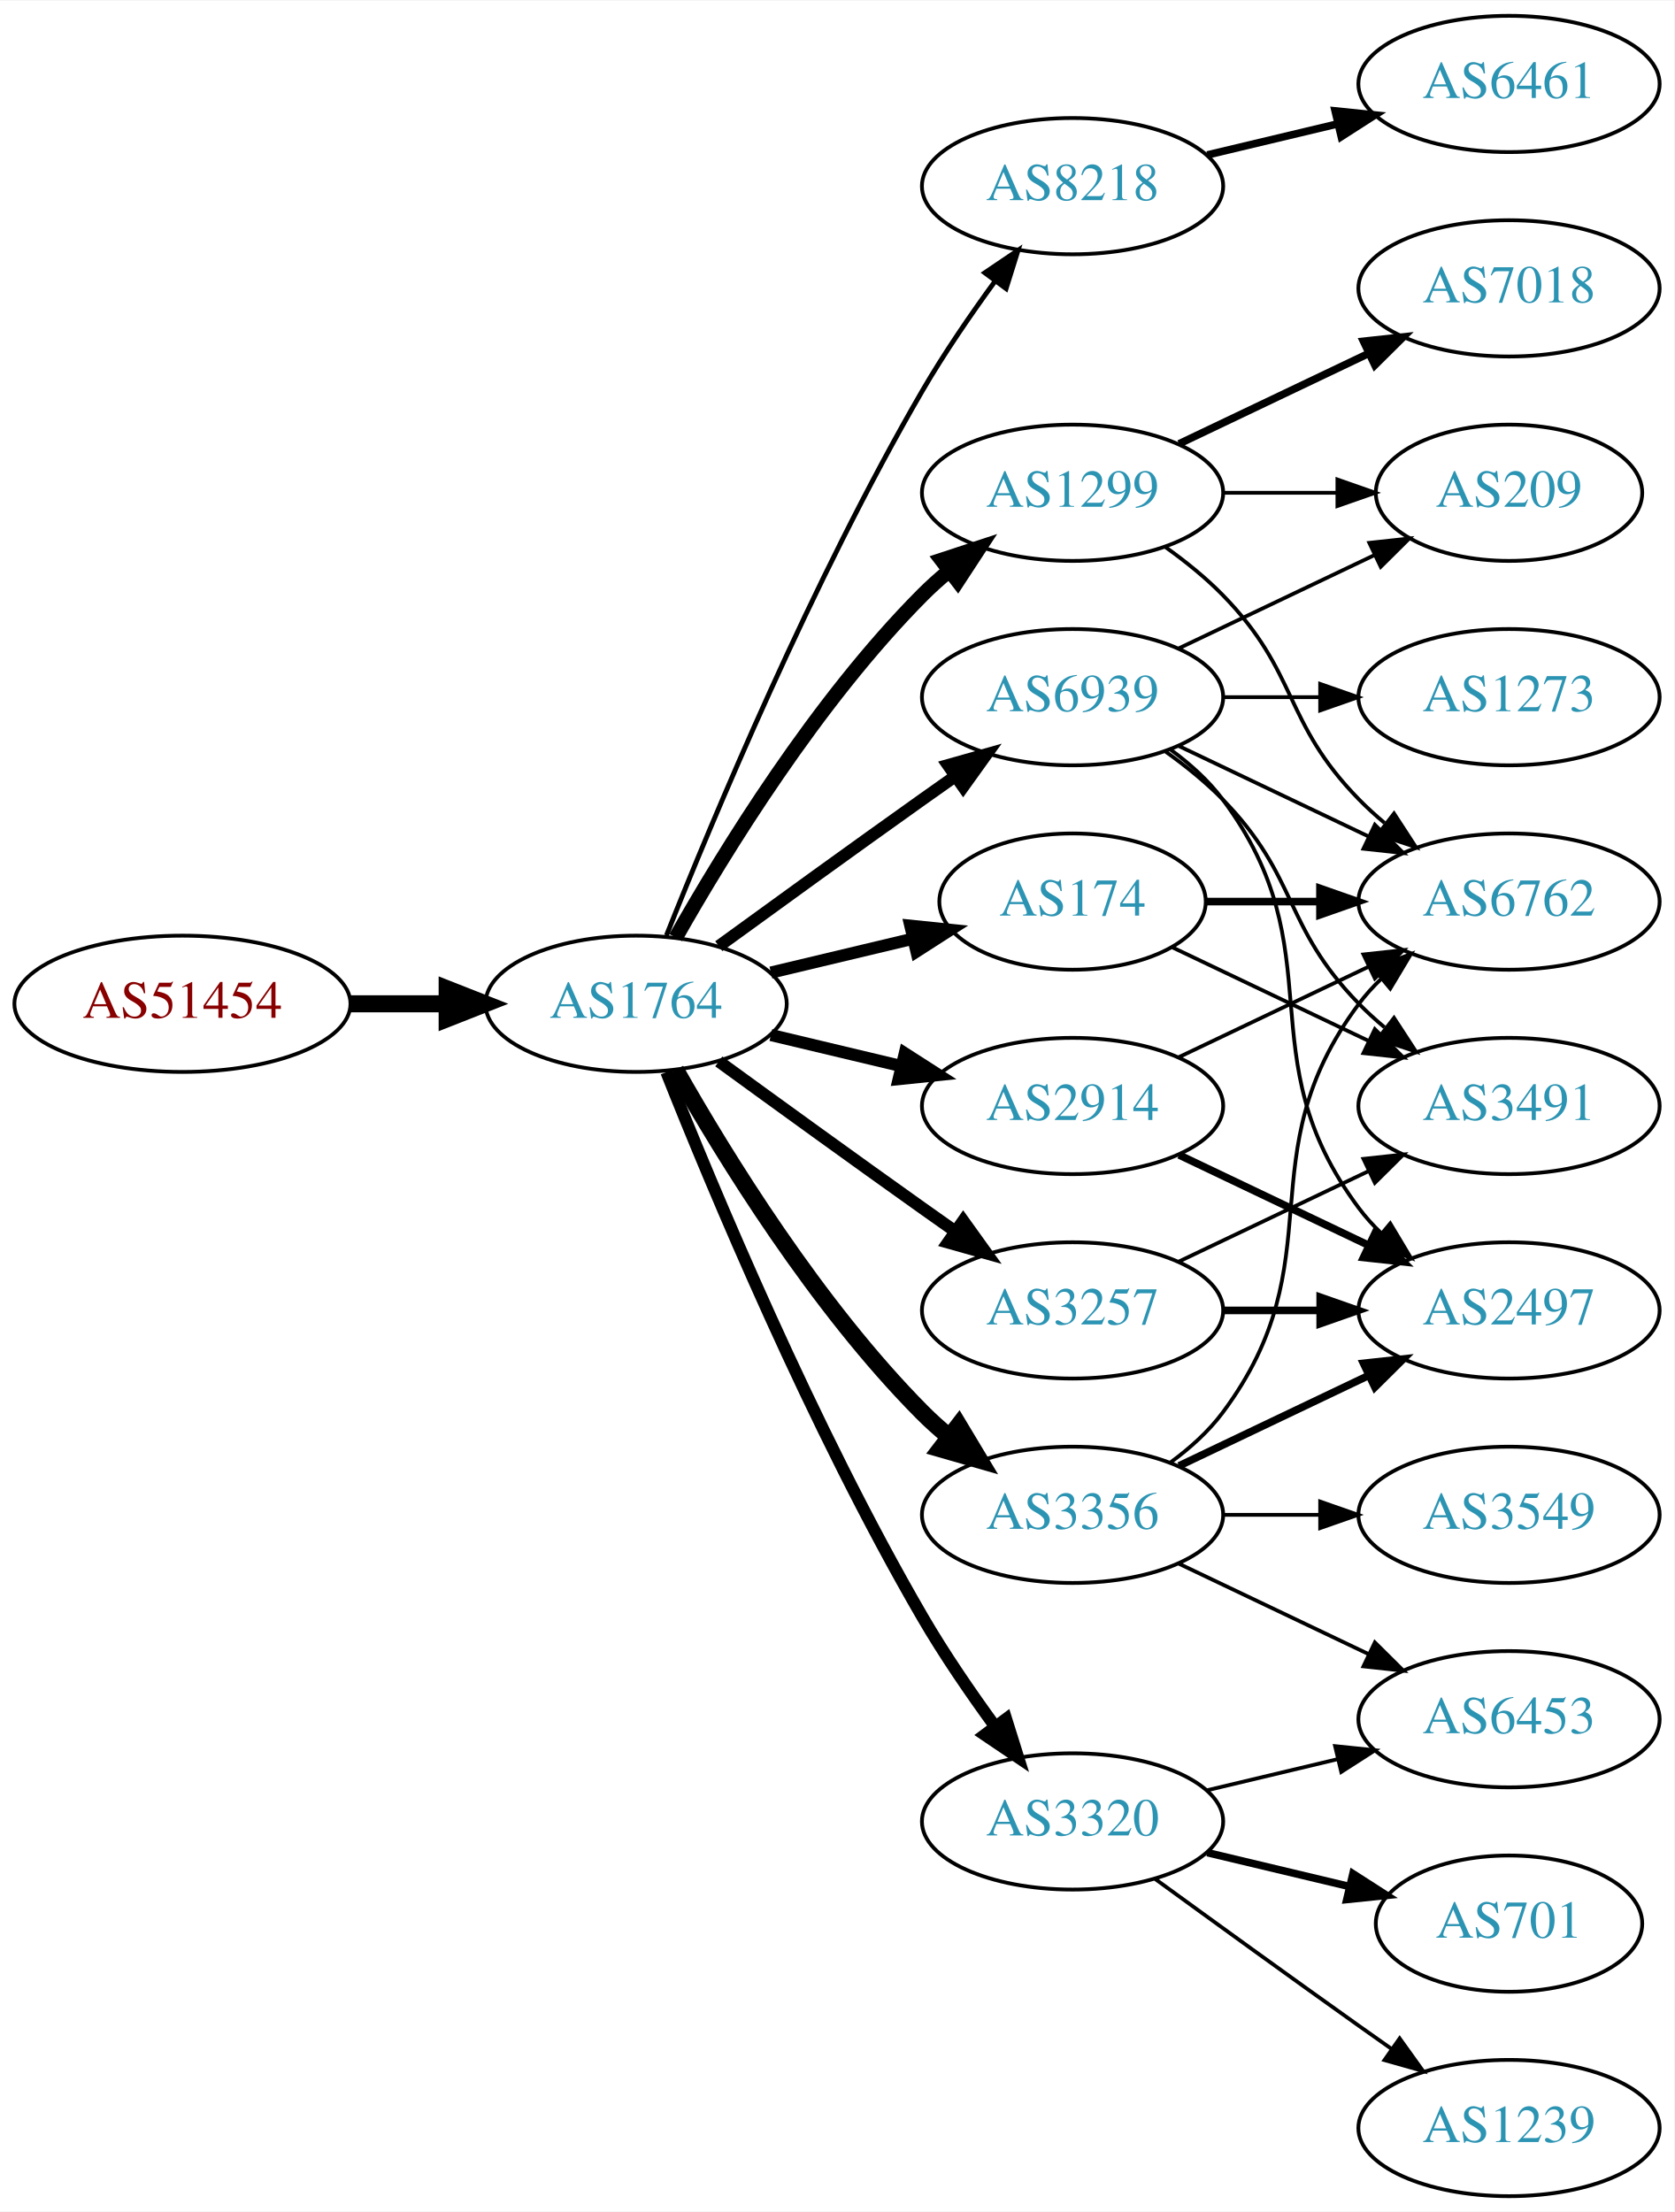
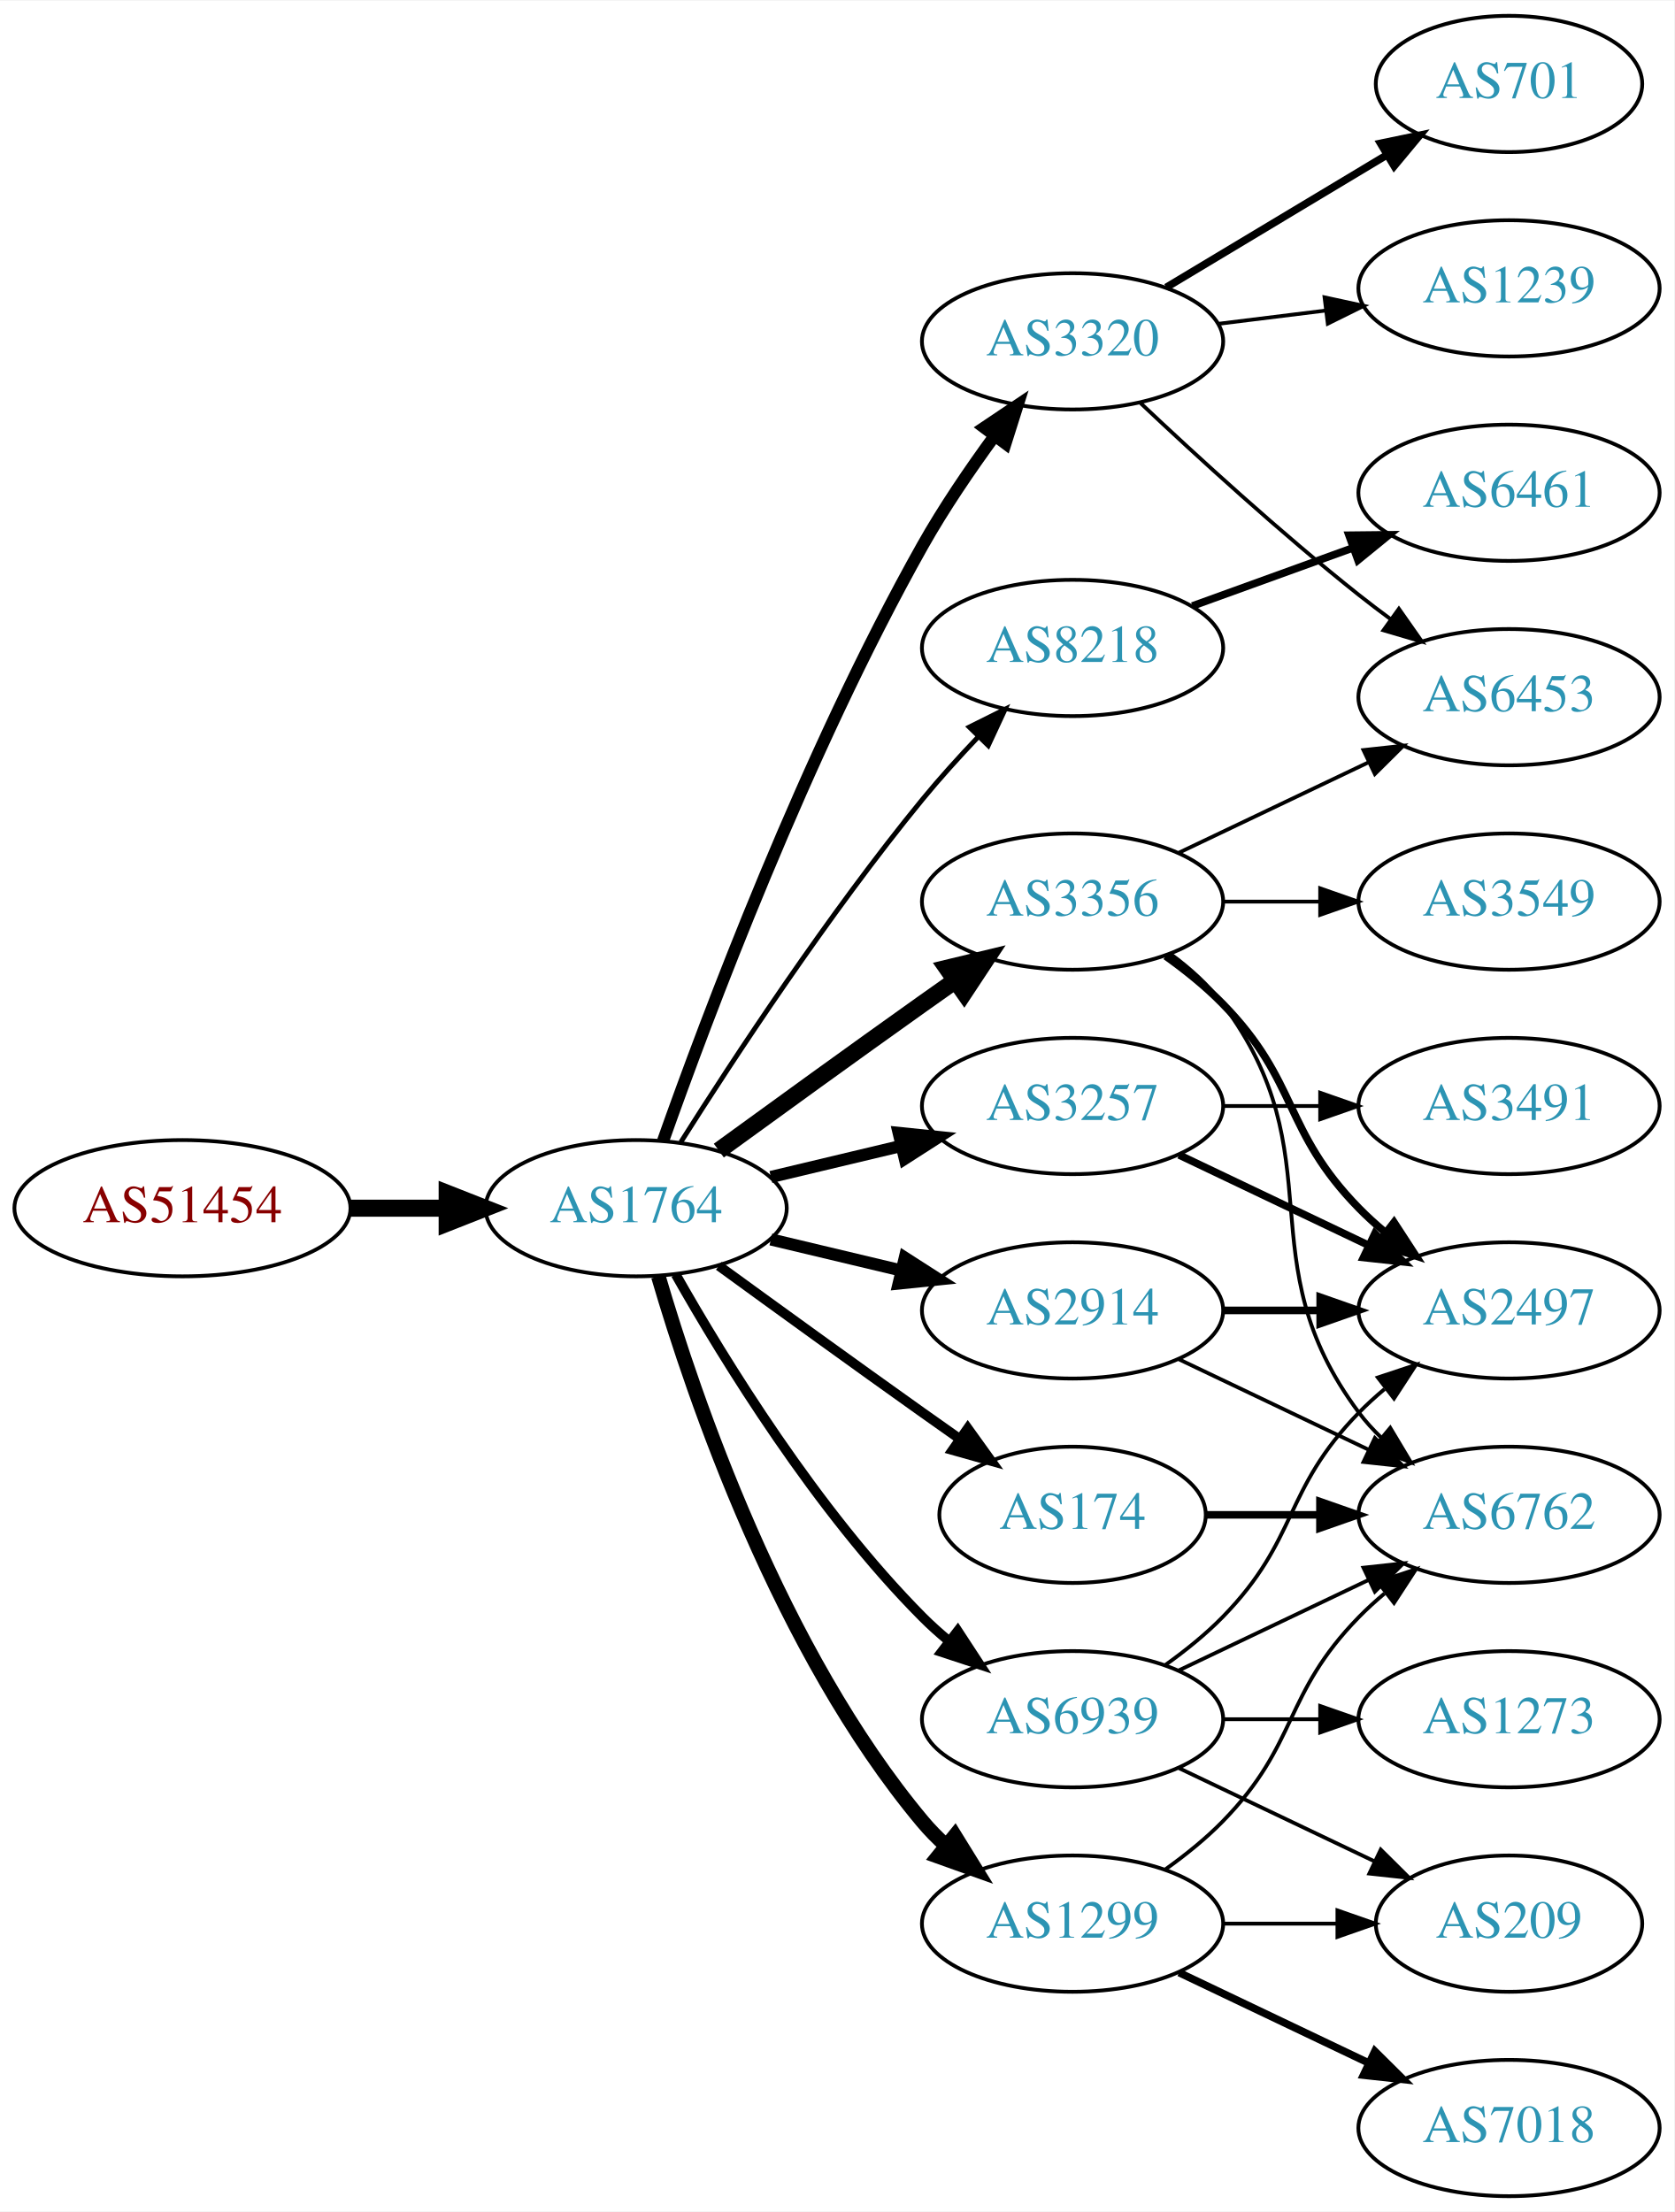
<svg xmlns="http://www.w3.org/2000/svg" xmlns:xlink="http://www.w3.org/1999/xlink" width="442pt" height="584pt" viewBox="0.00 0.00 442.27 584.00">
  <g id="graph0" class="graph" transform="scale(1 1) rotate(0) translate(4 580)">
    <polygon fill="white" stroke="none" points="-4,4 -4,-580 438.271,-580 438.271,4 -4,4" />
    <g id="node1" class="node">
      <g id="a_node1">
        <a xlink:href="/asn/51454" xlink:title="AS51454 ~ CRIF GmbH [AT]">
-           <ellipse fill="#ffffff" stroke="black" cx="44.196" cy="-315" rx="44.393" ry="18" />
-           <text text-anchor="middle" x="44.196" y="-311.3" font-family="Times,serif" font-size="14.00" fill="#880000">AS51454</text>
+           <ellipse fill="#ffffff" stroke="black" cx="44.196" cy="-261" rx="44.393" ry="18" />
+           <text text-anchor="middle" x="44.196" y="-257.3" font-family="Times,serif" font-size="14.00" fill="#880000">AS51454</text>
        </a>
      </g>
    </g>
    <g id="node2" class="node">
      <g id="a_node2">
        <a xlink:href="/asn/1764" xlink:title="AS1764 ~ NEXTLAYER-AS [AT]">
-           <ellipse fill="#ffffff" stroke="black" cx="164.039" cy="-315" rx="39.794" ry="18" />
-           <text text-anchor="middle" x="164.039" y="-311.3" font-family="Times,serif" font-size="14.00" fill="#2c94b3">AS1764</text>
+           <ellipse fill="#ffffff" stroke="black" cx="164.039" cy="-261" rx="39.794" ry="18" />
+           <text text-anchor="middle" x="164.039" y="-257.3" font-family="Times,serif" font-size="14.00" fill="#2c94b3">AS1764</text>
        </a>
      </g>
    </g>
    <g id="edge1" class="edge">
-       <path fill="none" stroke="black" stroke-width="4.5" d="M88.407,-315C96.72,-315 105.482,-315 113.965,-315" />
-       <polygon fill="black" stroke="black" stroke-width="4.5" points="114.123,-318.938 124.123,-315 114.123,-311.063 114.123,-318.938" />
+       <path fill="none" stroke="black" stroke-width="4.5" d="M88.407,-261C96.72,-261 105.482,-261 113.965,-261" />
+       <polygon fill="black" stroke="black" stroke-width="4.5" points="114.123,-264.938 124.123,-261 114.123,-257.063 114.123,-264.938" />
    </g>
    <g id="node3" class="node">
      <g id="a_node3">
-         <a xlink:href="/asn/8218" xlink:title="AS8218 ~ legacy Neotelecoms [FR]">
-           <ellipse fill="#ffffff" stroke="black" cx="279.332" cy="-531" rx="39.794" ry="18" />
-           <text text-anchor="middle" x="279.332" y="-527.3" font-family="Times,serif" font-size="14.00" fill="#2c94b3">AS8218</text>
+         <a xlink:href="/asn/3356" xlink:title="AS3356 ~ Level 3 Parent, LLC [US]">
+           <ellipse fill="#ffffff" stroke="black" cx="279.332" cy="-342" rx="39.794" ry="18" />
+           <text text-anchor="middle" x="279.332" y="-338.3" font-family="Times,serif" font-size="14.00" fill="#2c94b3">AS3356</text>
        </a>
      </g>
    </g>
    <g id="edge2" class="edge">
-       <path fill="none" stroke="black" stroke-width="1.286" d="M172.042,-333.051C184.169,-363.57 210.587,-426.933 239.685,-477 245.392,-486.819 252.43,-497.078 258.929,-505.984" />
-       <polygon fill="black" stroke="black" stroke-width="1.286" points="256.155,-508.119 264.934,-514.05 261.77,-503.938 256.155,-508.119" />
+       <path fill="none" stroke="black" stroke-width="4.5" d="M185.887,-276.222C200.821,-287.091 221.435,-302.025 239.685,-315 242.506,-317.005 245.449,-319.085 248.397,-321.159" />
+       <polygon fill="black" stroke="black" stroke-width="4.5" points="246.173,-324.409 256.621,-326.926 250.694,-317.961 246.173,-324.409" />
    </g>
    <g id="node4" class="node">
      <g id="a_node4">
-         <a xlink:href="/asn/1299" xlink:title="AS1299 ~ Telia Carrier [EU]">
-           <ellipse fill="#ffffff" stroke="black" cx="279.332" cy="-450" rx="39.794" ry="18" />
-           <text text-anchor="middle" x="279.332" y="-446.3" font-family="Times,serif" font-size="14.00" fill="#2c94b3">AS1299</text>
+         <a xlink:href="/asn/3320" xlink:title="AS3320 ~ DTAG [DE]">
+           <ellipse fill="#ffffff" stroke="black" cx="279.332" cy="-490" rx="39.794" ry="18" />
+           <text text-anchor="middle" x="279.332" y="-486.3" font-family="Times,serif" font-size="14.00" fill="#2c94b3">AS3320</text>
        </a>
      </g>
    </g>
    <g id="edge3" class="edge">
-       <path fill="none" stroke="black" stroke-width="3.857" d="M174.498,-332.49C187.28,-355.096 211.712,-394.886 239.685,-423 241.796,-425.121 244.092,-427.188 246.477,-429.171" />
-       <polygon fill="black" stroke="black" stroke-width="3.857" points="244.73,-432.242 254.793,-435.556 248.993,-426.69 244.73,-432.242" />
+       <path fill="none" stroke="black" stroke-width="3.214" d="M171.142,-278.734C182.57,-311.027 208.848,-381.151 239.685,-436 245.251,-445.9 252.256,-456.177 258.769,-465.076" />
+       <polygon fill="black" stroke="black" stroke-width="3.214" points="256.003,-467.221 264.799,-473.127 261.606,-463.025 256.003,-467.221" />
    </g>
    <g id="node5" class="node">
      <g id="a_node5">
-         <a xlink:href="/asn/3320" xlink:title="AS3320 ~ DTAG [DE]">
-           <ellipse fill="#ffffff" stroke="black" cx="279.332" cy="-99" rx="39.794" ry="18" />
-           <text text-anchor="middle" x="279.332" y="-95.3" font-family="Times,serif" font-size="14.00" fill="#2c94b3">AS3320</text>
+         <a xlink:href="/asn/2914" xlink:title="AS2914 ~ NTT America, Inc. [US]">
+           <ellipse fill="#ffffff" stroke="black" cx="279.332" cy="-234" rx="39.794" ry="18" />
+           <text text-anchor="middle" x="279.332" y="-230.3" font-family="Times,serif" font-size="14.00" fill="#2c94b3">AS2914</text>
        </a>
      </g>
    </g>
    <g id="edge4" class="edge">
-       <path fill="none" stroke="black" stroke-width="3.214" d="M172.042,-296.949C184.169,-266.43 210.587,-203.067 239.685,-153 245.392,-143.181 252.43,-132.922 258.929,-124.016" />
-       <polygon fill="black" stroke="black" stroke-width="3.214" points="261.77,-126.062 264.934,-115.95 256.155,-121.881 261.77,-126.062" />
+       <path fill="none" stroke="black" stroke-width="3.214" d="M199.646,-252.752C210.517,-250.162 222.671,-247.265 234.114,-244.538" />
+       <polygon fill="black" stroke="black" stroke-width="3.214" points="235.02,-247.92 243.936,-242.197 233.397,-241.111 235.02,-247.92" />
    </g>
    <g id="node6" class="node">
      <g id="a_node6">
-         <a xlink:href="/asn/174" xlink:title="AS174 ~ Cogent Communications [US]">
-           <ellipse fill="#ffffff" stroke="black" cx="279.332" cy="-342" rx="35.194" ry="18" />
-           <text text-anchor="middle" x="279.332" y="-338.3" font-family="Times,serif" font-size="14.00" fill="#2c94b3">AS174</text>
+         <a xlink:href="/asn/8218" xlink:title="AS8218 ~ legacy Neotelecoms [FR]">
+           <ellipse fill="#ffffff" stroke="black" cx="279.332" cy="-409" rx="39.794" ry="18" />
+           <text text-anchor="middle" x="279.332" y="-405.3" font-family="Times,serif" font-size="14.00" fill="#2c94b3">AS8218</text>
        </a>
      </g>
    </g>
    <g id="edge5" class="edge">
-       <path fill="none" stroke="black" stroke-width="3.214" d="M199.646,-323.248C211.44,-326.058 224.745,-329.229 237.013,-332.153" />
-       <polygon fill="black" stroke="black" stroke-width="3.214" points="236.479,-335.624 247.018,-334.537 238.101,-328.814 236.479,-335.624" />
+       <path fill="none" stroke="black" stroke-width="1.286" d="M175.849,-278.459C189.682,-300.347 214.837,-338.677 239.685,-369 244.208,-374.52 249.341,-380.187 254.354,-385.455" />
+       <polygon fill="black" stroke="black" stroke-width="1.286" points="252.045,-388.101 261.528,-392.826 257.061,-383.219 252.045,-388.101" />
    </g>
    <g id="node7" class="node">
      <g id="a_node7">
-         <a xlink:href="/asn/3257" xlink:title="AS3257 ~ GTT [DE]">
-           <ellipse fill="#ffffff" stroke="black" cx="279.332" cy="-234" rx="39.794" ry="18" />
-           <text text-anchor="middle" x="279.332" y="-230.3" font-family="Times,serif" font-size="14.00" fill="#2c94b3">AS3257</text>
+         <a xlink:href="/asn/1299" xlink:title="AS1299 ~ Telia Carrier [EU]">
+           <ellipse fill="#ffffff" stroke="black" cx="279.332" cy="-72" rx="39.794" ry="18" />
+           <text text-anchor="middle" x="279.332" y="-68.3" font-family="Times,serif" font-size="14.00" fill="#2c94b3">AS1299</text>
        </a>
      </g>
    </g>
    <g id="edge6" class="edge">
-       <path fill="none" stroke="black" stroke-width="3.214" d="M185.887,-299.778C200.821,-288.909 221.435,-273.975 239.685,-261 242.506,-258.995 245.449,-256.915 248.397,-254.841" />
-       <polygon fill="black" stroke="black" stroke-width="3.214" points="250.443,-257.681 256.621,-249.074 246.424,-251.95 250.443,-257.681" />
+       <path fill="none" stroke="black" stroke-width="3.857" d="M169.913,-242.998C179.227,-211.156 202.043,-144.019 239.685,-99 241.555,-96.763 243.654,-94.626 245.88,-92.604" />
+       <polygon fill="black" stroke="black" stroke-width="3.857" points="248.227,-95.207 253.799,-86.196 243.823,-89.766 248.227,-95.207" />
    </g>
    <g id="node8" class="node">
      <g id="a_node8">
-         <a xlink:href="/asn/3356" xlink:title="AS3356 ~ Level 3 Parent, LLC [US]">
-           <ellipse fill="#ffffff" stroke="black" cx="279.332" cy="-180" rx="39.794" ry="18" />
-           <text text-anchor="middle" x="279.332" y="-176.3" font-family="Times,serif" font-size="14.00" fill="#2c94b3">AS3356</text>
+         <a xlink:href="/asn/3257" xlink:title="AS3257 ~ GTT [DE]">
+           <ellipse fill="#ffffff" stroke="black" cx="279.332" cy="-288" rx="39.794" ry="18" />
+           <text text-anchor="middle" x="279.332" y="-284.3" font-family="Times,serif" font-size="14.00" fill="#2c94b3">AS3257</text>
        </a>
      </g>
    </g>
    <g id="edge7" class="edge">
-       <path fill="none" stroke="black" stroke-width="4.5" d="M174.498,-297.51C187.28,-274.904 211.712,-235.114 239.685,-207 241.796,-204.879 244.092,-202.812 246.477,-200.829" />
-       <polygon fill="black" stroke="black" stroke-width="4.5" points="249.259,-203.657 254.793,-194.444 244.463,-197.411 249.259,-203.657" />
+       <path fill="none" stroke="black" stroke-width="3.214" d="M199.646,-269.248C210.517,-271.838 222.671,-274.735 234.114,-277.462" />
+       <polygon fill="black" stroke="black" stroke-width="3.214" points="233.397,-280.889 243.936,-279.803 235.02,-274.08 233.397,-280.889" />
    </g>
    <g id="node9" class="node">
      <g id="a_node9">
-         <a xlink:href="/asn/2914" xlink:title="AS2914 ~ NTT America, Inc. [US]">
-           <ellipse fill="#ffffff" stroke="black" cx="279.332" cy="-288" rx="39.794" ry="18" />
-           <text text-anchor="middle" x="279.332" y="-284.3" font-family="Times,serif" font-size="14.00" fill="#2c94b3">AS2914</text>
+         <a xlink:href="/asn/174" xlink:title="AS174 ~ Cogent Communications [US]">
+           <ellipse fill="#ffffff" stroke="black" cx="279.332" cy="-180" rx="35.194" ry="18" />
+           <text text-anchor="middle" x="279.332" y="-176.3" font-family="Times,serif" font-size="14.00" fill="#2c94b3">AS174</text>
        </a>
      </g>
    </g>
    <g id="edge8" class="edge">
-       <path fill="none" stroke="black" stroke-width="3.214" d="M199.646,-306.752C210.517,-304.162 222.671,-301.265 234.114,-298.538" />
-       <polygon fill="black" stroke="black" stroke-width="3.214" points="235.02,-301.92 243.936,-296.197 233.397,-295.111 235.02,-301.92" />
+       <path fill="none" stroke="black" stroke-width="2.571" d="M185.887,-245.778C200.821,-234.909 221.435,-219.975 239.685,-207 242.895,-204.718 246.264,-202.339 249.619,-199.982" />
+       <polygon fill="black" stroke="black" stroke-width="2.571" points="251.647,-202.834 257.83,-194.23 247.631,-197.101 251.647,-202.834" />
    </g>
    <g id="node10" class="node">
      <g id="a_node10">
        <a xlink:href="/asn/6939" xlink:title="AS6939 ~ Hurricane Electric LLC [US]">
-           <ellipse fill="#ffffff" stroke="black" cx="279.332" cy="-396" rx="39.794" ry="18" />
-           <text text-anchor="middle" x="279.332" y="-392.3" font-family="Times,serif" font-size="14.00" fill="#2c94b3">AS6939</text>
+           <ellipse fill="#ffffff" stroke="black" cx="279.332" cy="-126" rx="39.794" ry="18" />
+           <text text-anchor="middle" x="279.332" y="-122.3" font-family="Times,serif" font-size="14.00" fill="#2c94b3">AS6939</text>
        </a>
      </g>
    </g>
    <g id="edge9" class="edge">
-       <path fill="none" stroke="black" stroke-width="3.214" d="M185.887,-330.222C200.821,-341.091 221.435,-356.025 239.685,-369 242.506,-371.005 245.449,-373.085 248.397,-375.159" />
-       <polygon fill="black" stroke="black" stroke-width="3.214" points="246.424,-378.05 256.621,-380.926 250.443,-372.319 246.424,-378.05" />
+       <path fill="none" stroke="black" stroke-width="2.571" d="M174.498,-243.51C187.28,-220.904 211.712,-181.114 239.685,-153 241.796,-150.879 244.092,-148.812 246.477,-146.829" />
+       <polygon fill="black" stroke="black" stroke-width="2.571" points="248.993,-149.31 254.793,-140.444 244.73,-143.758 248.993,-149.31" />
    </g>
    <g id="node11" class="node">
      <g id="a_node11">
-         <a xlink:href="/asn/6461" xlink:title="AS6461 ~ Zayo Bandwidth [US]">
-           <ellipse fill="#ffffff" stroke="black" cx="394.625" cy="-558" rx="39.794" ry="18" />
-           <text text-anchor="middle" x="394.625" y="-554.3" font-family="Times,serif" font-size="14.00" fill="#2c94b3">AS6461</text>
+         <a xlink:href="/asn/2497" xlink:title="AS2497 ~ Internet Initiative Japan Inc. [JP]">
+           <ellipse fill="#ffffff" stroke="black" cx="394.625" cy="-234" rx="39.794" ry="18" />
+           <text text-anchor="middle" x="394.625" y="-230.3" font-family="Times,serif" font-size="14.00" fill="#2c94b3">AS2497</text>
        </a>
      </g>
    </g>
    <g id="edge10" class="edge">
-       <path fill="none" stroke="black" stroke-width="2" d="M314.939,-539.248C325.81,-541.838 337.964,-544.735 349.407,-547.462" />
-       <polygon fill="black" stroke="black" stroke-width="2" points="348.69,-550.889 359.229,-549.803 350.313,-544.08 348.69,-550.889" />
+       <path fill="none" stroke="black" stroke-width="2" d="M303.926,-327.611C309.182,-323.852 314.513,-319.563 318.978,-315 339.151,-294.383 334.806,-281.617 354.978,-261 357.071,-258.861 359.354,-256.782 361.731,-254.79" />
+       <polygon fill="black" stroke="black" stroke-width="2" points="364.249,-257.268 370.031,-248.389 359.974,-251.725 364.249,-257.268" />
    </g>
    <g id="node12" class="node">
      <g id="a_node12">
-         <a xlink:href="/asn/7018" xlink:title="AS7018 ~ AT&amp;T Services, Inc. [US]">
-           <ellipse fill="#ffffff" stroke="black" cx="394.625" cy="-504" rx="39.794" ry="18" />
-           <text text-anchor="middle" x="394.625" y="-500.3" font-family="Times,serif" font-size="14.00" fill="#2c94b3">AS7018</text>
+         <a xlink:href="/asn/3549" xlink:title="AS3549 ~ Level 3 Parent, LLC [US]">
+           <ellipse fill="#ffffff" stroke="black" cx="394.625" cy="-342" rx="39.794" ry="18" />
+           <text text-anchor="middle" x="394.625" y="-338.3" font-family="Times,serif" font-size="14.00" fill="#2c94b3">AS3549</text>
        </a>
      </g>
    </g>
    <g id="edge11" class="edge">
-       <path fill="none" stroke="black" stroke-width="2" d="M307.468,-462.934C322.462,-470.081 341.283,-479.052 357.506,-486.785" />
-       <polygon fill="black" stroke="black" stroke-width="2" points="356.177,-490.028 366.71,-491.171 359.188,-483.709 356.177,-490.028" />
+       <path fill="none" stroke="black" d="M319.004,-342C327.207,-342 335.971,-342 344.503,-342" />
+       <polygon fill="black" stroke="black" points="344.742,-345.5 354.742,-342 344.742,-338.5 344.742,-345.5" />
    </g>
    <g id="node13" class="node">
      <g id="a_node13">
-         <a xlink:href="/asn/6762" xlink:title="AS6762 ~ TELECOM ITALIA SPARKLE S.p.A. [IT]">
-           <ellipse fill="#ffffff" stroke="black" cx="394.625" cy="-342" rx="39.794" ry="18" />
-           <text text-anchor="middle" x="394.625" y="-338.3" font-family="Times,serif" font-size="14.00" fill="#2c94b3">AS6762</text>
+         <a xlink:href="/asn/6453" xlink:title="AS6453 ~ TATA COMMUNICATIONS (AMERICA) INC [US]">
+           <ellipse fill="#ffffff" stroke="black" cx="394.625" cy="-396" rx="39.794" ry="18" />
+           <text text-anchor="middle" x="394.625" y="-392.3" font-family="Times,serif" font-size="14.00" fill="#2c94b3">AS6453</text>
        </a>
      </g>
    </g>
    <g id="edge12" class="edge">
-       <path fill="none" stroke="black" d="M303.926,-435.611C309.182,-431.852 314.513,-427.563 318.978,-423 339.151,-402.383 334.806,-389.617 354.978,-369 357.071,-366.861 359.354,-364.782 361.731,-362.79" />
-       <polygon fill="black" stroke="black" points="364.249,-365.268 370.031,-356.389 359.974,-359.725 364.249,-365.268" />
+       <path fill="none" stroke="black" d="M307.468,-354.934C322.462,-362.081 341.283,-371.052 357.506,-378.785" />
+       <polygon fill="black" stroke="black" points="356.177,-382.028 366.71,-383.171 359.188,-375.709 356.177,-382.028" />
    </g>
    <g id="node14" class="node">
      <g id="a_node14">
-         <a xlink:href="/asn/209" xlink:title="AS209 ~ CenturyLink Communications, LLC [US]">
-           <ellipse fill="#ffffff" stroke="black" cx="394.625" cy="-450" rx="35.194" ry="18" />
-           <text text-anchor="middle" x="394.625" y="-446.3" font-family="Times,serif" font-size="14.00" fill="#2c94b3">AS209</text>
+         <a xlink:href="/asn/6762" xlink:title="AS6762 ~ TELECOM ITALIA SPARKLE S.p.A. [IT]">
+           <ellipse fill="#ffffff" stroke="black" cx="394.625" cy="-180" rx="39.794" ry="18" />
+           <text text-anchor="middle" x="394.625" y="-176.3" font-family="Times,serif" font-size="14.00" fill="#2c94b3">AS6762</text>
        </a>
      </g>
    </g>
    <g id="edge13" class="edge">
-       <path fill="none" stroke="black" d="M319.004,-450C328.709,-450 339.2,-450 349.163,-450" />
-       <polygon fill="black" stroke="black" points="349.299,-453.5 359.299,-450 349.299,-446.5 349.299,-453.5" />
+       <path fill="none" stroke="black" d="M305.262,-328.118C310.338,-324.389 315.256,-319.984 318.978,-315 349.249,-274.458 324.707,-247.542 354.978,-207 356.723,-204.664 358.73,-202.455 360.893,-200.383" />
+       <polygon fill="black" stroke="black" points="363.253,-202.973 368.694,-193.882 358.771,-197.595 363.253,-202.973" />
+     </g>
+     <g id="edge16" class="edge">
+       <path fill="none" stroke="black" d="M297.307,-473.68C312.109,-459.716 334.378,-439.342 354.978,-423 357.689,-420.849 360.559,-418.672 363.461,-416.537" />
+       <polygon fill="black" stroke="black" points="365.535,-419.356 371.62,-410.683 361.455,-413.669 365.535,-419.356" />
    </g>
    <g id="node15" class="node">
      <g id="a_node15">
        <a xlink:href="/asn/1239" xlink:title="AS1239 ~ Sprint [US]">
-           <ellipse fill="#ffffff" stroke="black" cx="394.625" cy="-18" rx="39.794" ry="18" />
-           <text text-anchor="middle" x="394.625" y="-14.3" font-family="Times,serif" font-size="14.00" fill="#2c94b3">AS1239</text>
+           <ellipse fill="#ffffff" stroke="black" cx="394.625" cy="-504" rx="39.794" ry="18" />
+           <text text-anchor="middle" x="394.625" y="-500.3" font-family="Times,serif" font-size="14.00" fill="#2c94b3">AS1239</text>
        </a>
      </g>
    </g>
    <g id="edge14" class="edge">
-       <path fill="none" stroke="black" d="M301.18,-83.778C316.114,-72.909 336.727,-57.975 354.978,-45 357.799,-42.995 360.742,-40.915 363.69,-38.841" />
-       <polygon fill="black" stroke="black" points="365.736,-41.681 371.914,-33.074 361.717,-35.95 365.736,-41.681" />
+       <path fill="none" stroke="black" d="M317.742,-494.623C326.83,-495.746 336.667,-496.962 346.152,-498.134" />
+       <polygon fill="black" stroke="black" points="345.9,-501.629 356.254,-499.382 346.758,-494.682 345.9,-501.629" />
    </g>
    <g id="node16" class="node">
      <g id="a_node16">
        <a xlink:href="/asn/701" xlink:title="AS701 ~ UUNET [US]">
-           <ellipse fill="#ffffff" stroke="black" cx="394.625" cy="-72" rx="35.194" ry="18" />
-           <text text-anchor="middle" x="394.625" y="-68.3" font-family="Times,serif" font-size="14.00" fill="#2c94b3">AS701</text>
+           <ellipse fill="#ffffff" stroke="black" cx="394.625" cy="-558" rx="35.194" ry="18" />
+           <text text-anchor="middle" x="394.625" y="-554.3" font-family="Times,serif" font-size="14.00" fill="#2c94b3">AS701</text>
        </a>
      </g>
    </g>
    <g id="edge15" class="edge">
-       <path fill="none" stroke="black" stroke-width="2" d="M314.939,-90.752C326.733,-87.942 340.038,-84.771 352.306,-81.847" />
-       <polygon fill="black" stroke="black" stroke-width="2" points="353.394,-85.186 362.311,-79.463 351.772,-78.376 353.394,-85.186" />
+       <path fill="none" stroke="black" stroke-width="2" d="M304.082,-504.255C321.033,-514.429 343.998,-528.214 362.427,-539.275" />
+       <polygon fill="black" stroke="black" stroke-width="2" points="360.688,-542.313 371.064,-544.459 364.291,-536.311 360.688,-542.313" />
+     </g>
+     <g id="edge17" class="edge">
+       <path fill="none" stroke="black" stroke-width="2" d="M319.004,-234C327.207,-234 335.971,-234 344.503,-234" />
+       <polygon fill="black" stroke="black" stroke-width="2" points="344.742,-237.5 354.742,-234 344.742,-230.5 344.742,-237.5" />
+     </g>
+     <g id="edge18" class="edge">
+       <path fill="none" stroke="black" d="M307.468,-221.066C322.462,-213.919 341.283,-204.948 357.506,-197.215" />
+       <polygon fill="black" stroke="black" points="359.188,-200.291 366.71,-192.829 356.177,-193.972 359.188,-200.291" />
    </g>
    <g id="node17" class="node">
      <g id="a_node17">
-         <a xlink:href="/asn/6453" xlink:title="AS6453 ~ TATA COMMUNICATIONS (AMERICA) INC [US]">
-           <ellipse fill="#ffffff" stroke="black" cx="394.625" cy="-126" rx="39.794" ry="18" />
-           <text text-anchor="middle" x="394.625" y="-122.3" font-family="Times,serif" font-size="14.00" fill="#2c94b3">AS6453</text>
-         </a>
-       </g>
-     </g>
-     <g id="edge16" class="edge">
-       <path fill="none" stroke="black" d="M314.939,-107.248C325.81,-109.838 337.964,-112.735 349.407,-115.462" />
-       <polygon fill="black" stroke="black" points="348.69,-118.889 359.229,-117.803 350.313,-112.08 348.69,-118.889" />
-     </g>
-     <g id="edge18" class="edge">
-       <path fill="none" stroke="black" stroke-width="2" d="M314.631,-342C324.008,-342 334.358,-342 344.393,-342" />
-       <polygon fill="black" stroke="black" stroke-width="2" points="344.681,-345.5 354.681,-342 344.681,-338.5 344.681,-345.5" />
+         <a xlink:href="/asn/6461" xlink:title="AS6461 ~ Zayo Bandwidth [US]">
+           <ellipse fill="#ffffff" stroke="black" cx="394.625" cy="-450" rx="39.794" ry="18" />
+           <text text-anchor="middle" x="394.625" y="-446.3" font-family="Times,serif" font-size="14.00" fill="#2c94b3">AS6461</text>
+         </a>
+       </g>
+     </g>
+     <g id="edge19" class="edge">
+       <path fill="none" stroke="black" stroke-width="2" d="M310.99,-420.095C323.963,-424.79 339.256,-430.324 353.137,-435.348" />
+       <polygon fill="black" stroke="black" stroke-width="2" points="352.347,-438.784 362.941,-438.896 354.729,-432.202 352.347,-438.784" />
+     </g>
+     <g id="edge22" class="edge">
+       <path fill="none" stroke="black" d="M303.926,-86.389C309.182,-90.148 314.513,-94.437 318.978,-99 339.151,-119.617 334.806,-132.383 354.978,-153 357.071,-155.139 359.354,-157.218 361.731,-159.21" />
+       <polygon fill="black" stroke="black" points="359.974,-162.275 370.031,-165.611 364.249,-156.732 359.974,-162.275" />
+     </g>
+     <g id="node19" class="node">
+       <g id="a_node19">
+         <a xlink:href="/asn/7018" xlink:title="AS7018 ~ AT&amp;T Services, Inc. [US]">
+           <ellipse fill="#ffffff" stroke="black" cx="394.625" cy="-18" rx="39.794" ry="18" />
+           <text text-anchor="middle" x="394.625" y="-14.3" font-family="Times,serif" font-size="14.00" fill="#2c94b3">AS7018</text>
+         </a>
+       </g>
+     </g>
+     <g id="edge23" class="edge">
+       <path fill="none" stroke="black" stroke-width="2" d="M307.468,-59.066C322.462,-51.919 341.283,-42.948 357.506,-35.215" />
+       <polygon fill="black" stroke="black" stroke-width="2" points="359.188,-38.291 366.71,-30.829 356.177,-31.972 359.188,-38.291" />
+     </g>
+     <g id="node20" class="node">
+       <g id="a_node20">
+         <a xlink:href="/asn/209" xlink:title="AS209 ~ CenturyLink Communications, LLC [US]">
+           <ellipse fill="#ffffff" stroke="black" cx="394.625" cy="-72" rx="35.194" ry="18" />
+           <text text-anchor="middle" x="394.625" y="-68.3" font-family="Times,serif" font-size="14.00" fill="#2c94b3">AS209</text>
+         </a>
+       </g>
+     </g>
+     <g id="edge24" class="edge">
+       <path fill="none" stroke="black" d="M319.004,-72C328.709,-72 339.2,-72 349.163,-72" />
+       <polygon fill="black" stroke="black" points="349.299,-75.5 359.299,-72 349.299,-68.5 349.299,-75.5" />
+     </g>
+     <g id="edge21" class="edge">
+       <path fill="none" stroke="black" stroke-width="2" d="M307.468,-275.066C322.462,-267.919 341.283,-258.948 357.506,-251.215" />
+       <polygon fill="black" stroke="black" stroke-width="2" points="359.188,-254.291 366.71,-246.829 356.177,-247.972 359.188,-254.291" />
    </g>
    <g id="node18" class="node">
      <g id="a_node18">
        <a xlink:href="/asn/3491" xlink:title="AS3491 ~ PCCW Global, Inc. [US]">
          <ellipse fill="#ffffff" stroke="black" cx="394.625" cy="-288" rx="39.794" ry="18" />
          <text text-anchor="middle" x="394.625" y="-284.3" font-family="Times,serif" font-size="14.00" fill="#2c94b3">AS3491</text>
        </a>
      </g>
    </g>
-     <g id="edge17" class="edge">
-       <path fill="none" stroke="black" d="M305.757,-329.881C321.059,-322.587 340.783,-313.186 357.665,-305.14" />
-       <polygon fill="black" stroke="black" points="359.184,-308.293 366.705,-300.831 356.172,-301.974 359.184,-308.293" />
-     </g>
-     <g id="edge26" class="edge">
-       <path fill="none" stroke="black" d="M307.468,-246.934C322.462,-254.081 341.283,-263.052 357.506,-270.785" />
-       <polygon fill="black" stroke="black" points="356.177,-274.028 366.71,-275.171 359.188,-267.709 356.177,-274.028" />
-     </g>
-     <g id="node19" class="node">
-       <g id="a_node19">
-         <a xlink:href="/asn/2497" xlink:title="AS2497 ~ Internet Initiative Japan Inc. [JP]">
-           <ellipse fill="#ffffff" stroke="black" cx="394.625" cy="-234" rx="39.794" ry="18" />
-           <text text-anchor="middle" x="394.625" y="-230.3" font-family="Times,serif" font-size="14.00" fill="#2c94b3">AS2497</text>
-         </a>
-       </g>
+     <g id="edge20" class="edge">
+       <path fill="none" stroke="black" d="M319.004,-288C327.207,-288 335.971,-288 344.503,-288" />
+       <polygon fill="black" stroke="black" points="344.742,-291.5 354.742,-288 344.742,-284.5 344.742,-291.5" />
    </g>
    <g id="edge25" class="edge">
-       <path fill="none" stroke="black" stroke-width="2" d="M319.004,-234C327.207,-234 335.971,-234 344.503,-234" />
-       <polygon fill="black" stroke="black" stroke-width="2" points="344.742,-237.5 354.742,-234 344.742,-230.5 344.742,-237.5" />
-     </g>
-     <g id="edge22" class="edge">
-       <path fill="none" stroke="black" d="M305.262,-193.882C310.338,-197.611 315.256,-202.016 318.978,-207 349.249,-247.542 324.707,-274.458 354.978,-315 356.723,-317.336 358.73,-319.545 360.893,-321.617" />
-       <polygon fill="black" stroke="black" points="358.771,-324.405 368.694,-328.118 363.253,-319.027 358.771,-324.405" />
-     </g>
-     <g id="edge20" class="edge">
-       <path fill="none" stroke="black" d="M307.468,-167.066C322.462,-159.919 341.283,-150.948 357.506,-143.215" />
-       <polygon fill="black" stroke="black" points="359.188,-146.291 366.71,-138.829 356.177,-139.972 359.188,-146.291" />
-     </g>
-     <g id="edge19" class="edge">
-       <path fill="none" stroke="black" stroke-width="2" d="M307.468,-192.934C322.462,-200.081 341.283,-209.052 357.506,-216.785" />
-       <polygon fill="black" stroke="black" stroke-width="2" points="356.177,-220.028 366.71,-221.171 359.188,-213.709 356.177,-220.028" />
-     </g>
-     <g id="node20" class="node">
-       <g id="a_node20">
-         <a xlink:href="/asn/3549" xlink:title="AS3549 ~ Level 3 Parent, LLC [US]">
-           <ellipse fill="#ffffff" stroke="black" cx="394.625" cy="-180" rx="39.794" ry="18" />
-           <text text-anchor="middle" x="394.625" y="-176.3" font-family="Times,serif" font-size="14.00" fill="#2c94b3">AS3549</text>
-         </a>
-       </g>
-     </g>
-     <g id="edge21" class="edge">
-       <path fill="none" stroke="black" d="M319.004,-180C327.207,-180 335.971,-180 344.503,-180" />
-       <polygon fill="black" stroke="black" points="344.742,-183.5 354.742,-180 344.742,-176.5 344.742,-183.5" />
-     </g>
-     <g id="edge23" class="edge">
-       <path fill="none" stroke="black" d="M307.468,-300.934C322.462,-308.081 341.283,-317.052 357.506,-324.785" />
-       <polygon fill="black" stroke="black" points="356.177,-328.028 366.71,-329.171 359.188,-321.709 356.177,-328.028" />
-     </g>
-     <g id="edge24" class="edge">
-       <path fill="none" stroke="black" stroke-width="2" d="M307.468,-275.066C322.462,-267.919 341.283,-258.948 357.506,-251.215" />
-       <polygon fill="black" stroke="black" stroke-width="2" points="359.188,-254.291 366.71,-246.829 356.177,-247.972 359.188,-254.291" />
-     </g>
-     <g id="edge31" class="edge">
-       <path fill="none" stroke="black" d="M307.468,-383.066C322.462,-375.919 341.283,-366.948 357.506,-359.215" />
-       <polygon fill="black" stroke="black" points="359.188,-362.291 366.71,-354.829 356.177,-355.972 359.188,-362.291" />
+       <path fill="none" stroke="black" stroke-width="2" d="M314.631,-180C324.008,-180 334.358,-180 344.393,-180" />
+       <polygon fill="black" stroke="black" stroke-width="2" points="344.681,-183.5 354.681,-180 344.681,-176.5 344.681,-183.5" />
+     </g>
+     <g id="edge29" class="edge">
+       <path fill="none" stroke="black" d="M303.926,-140.389C309.182,-144.148 314.513,-148.437 318.978,-153 339.151,-173.617 334.806,-186.383 354.978,-207 357.071,-209.139 359.354,-211.218 361.731,-213.21" />
+       <polygon fill="black" stroke="black" points="359.974,-216.275 370.031,-219.611 364.249,-210.732 359.974,-216.275" />
+     </g>
+     <g id="edge27" class="edge">
+       <path fill="none" stroke="black" d="M307.468,-138.934C322.462,-146.081 341.283,-155.052 357.506,-162.785" />
+       <polygon fill="black" stroke="black" points="356.177,-166.028 366.71,-167.171 359.188,-159.709 356.177,-166.028" />
    </g>
    <g id="edge28" class="edge">
-       <path fill="none" stroke="black" d="M307.468,-408.934C322.9,-416.29 342.385,-425.577 358.92,-433.459" />
-       <polygon fill="black" stroke="black" points="357.729,-436.768 368.262,-437.911 360.741,-430.449 357.729,-436.768" />
-     </g>
-     <g id="edge30" class="edge">
-       <path fill="none" stroke="black" d="M303.926,-381.611C309.182,-377.852 314.513,-373.563 318.978,-369 339.151,-348.383 334.806,-335.617 354.978,-315 357.071,-312.861 359.354,-310.782 361.731,-308.79" />
-       <polygon fill="black" stroke="black" points="364.249,-311.268 370.031,-302.389 359.974,-305.725 364.249,-311.268" />
-     </g>
-     <g id="edge29" class="edge">
-       <path fill="none" stroke="black" d="M305.262,-382.118C310.338,-378.389 315.256,-373.984 318.978,-369 349.249,-328.458 324.707,-301.542 354.978,-261 356.723,-258.664 358.73,-256.455 360.893,-254.383" />
-       <polygon fill="black" stroke="black" points="363.253,-256.973 368.694,-247.882 358.771,-251.595 363.253,-256.973" />
+       <path fill="none" stroke="black" d="M307.468,-113.066C322.9,-105.71 342.385,-96.423 358.92,-88.541" />
+       <polygon fill="black" stroke="black" points="360.741,-91.551 368.262,-84.089 357.729,-85.232 360.741,-91.551" />
    </g>
    <g id="node21" class="node">
      <g id="a_node21">
        <a xlink:href="/asn/1273" xlink:title="AS1273 ~ Vodafone Group PLC [EU]">
-           <ellipse fill="#ffffff" stroke="black" cx="394.625" cy="-396" rx="39.794" ry="18" />
-           <text text-anchor="middle" x="394.625" y="-392.3" font-family="Times,serif" font-size="14.00" fill="#2c94b3">AS1273</text>
-         </a>
-       </g>
-     </g>
-     <g id="edge27" class="edge">
-       <path fill="none" stroke="black" d="M319.004,-396C327.207,-396 335.971,-396 344.503,-396" />
-       <polygon fill="black" stroke="black" points="344.742,-399.5 354.742,-396 344.742,-392.5 344.742,-399.5" />
+           <ellipse fill="#ffffff" stroke="black" cx="394.625" cy="-126" rx="39.794" ry="18" />
+           <text text-anchor="middle" x="394.625" y="-122.3" font-family="Times,serif" font-size="14.00" fill="#2c94b3">AS1273</text>
+         </a>
+       </g>
+     </g>
+     <g id="edge26" class="edge">
+       <path fill="none" stroke="black" d="M319.004,-126C327.207,-126 335.971,-126 344.503,-126" />
+       <polygon fill="black" stroke="black" points="344.742,-129.5 354.742,-126 344.742,-122.5 344.742,-129.5" />
    </g>
  </g>
</svg>
